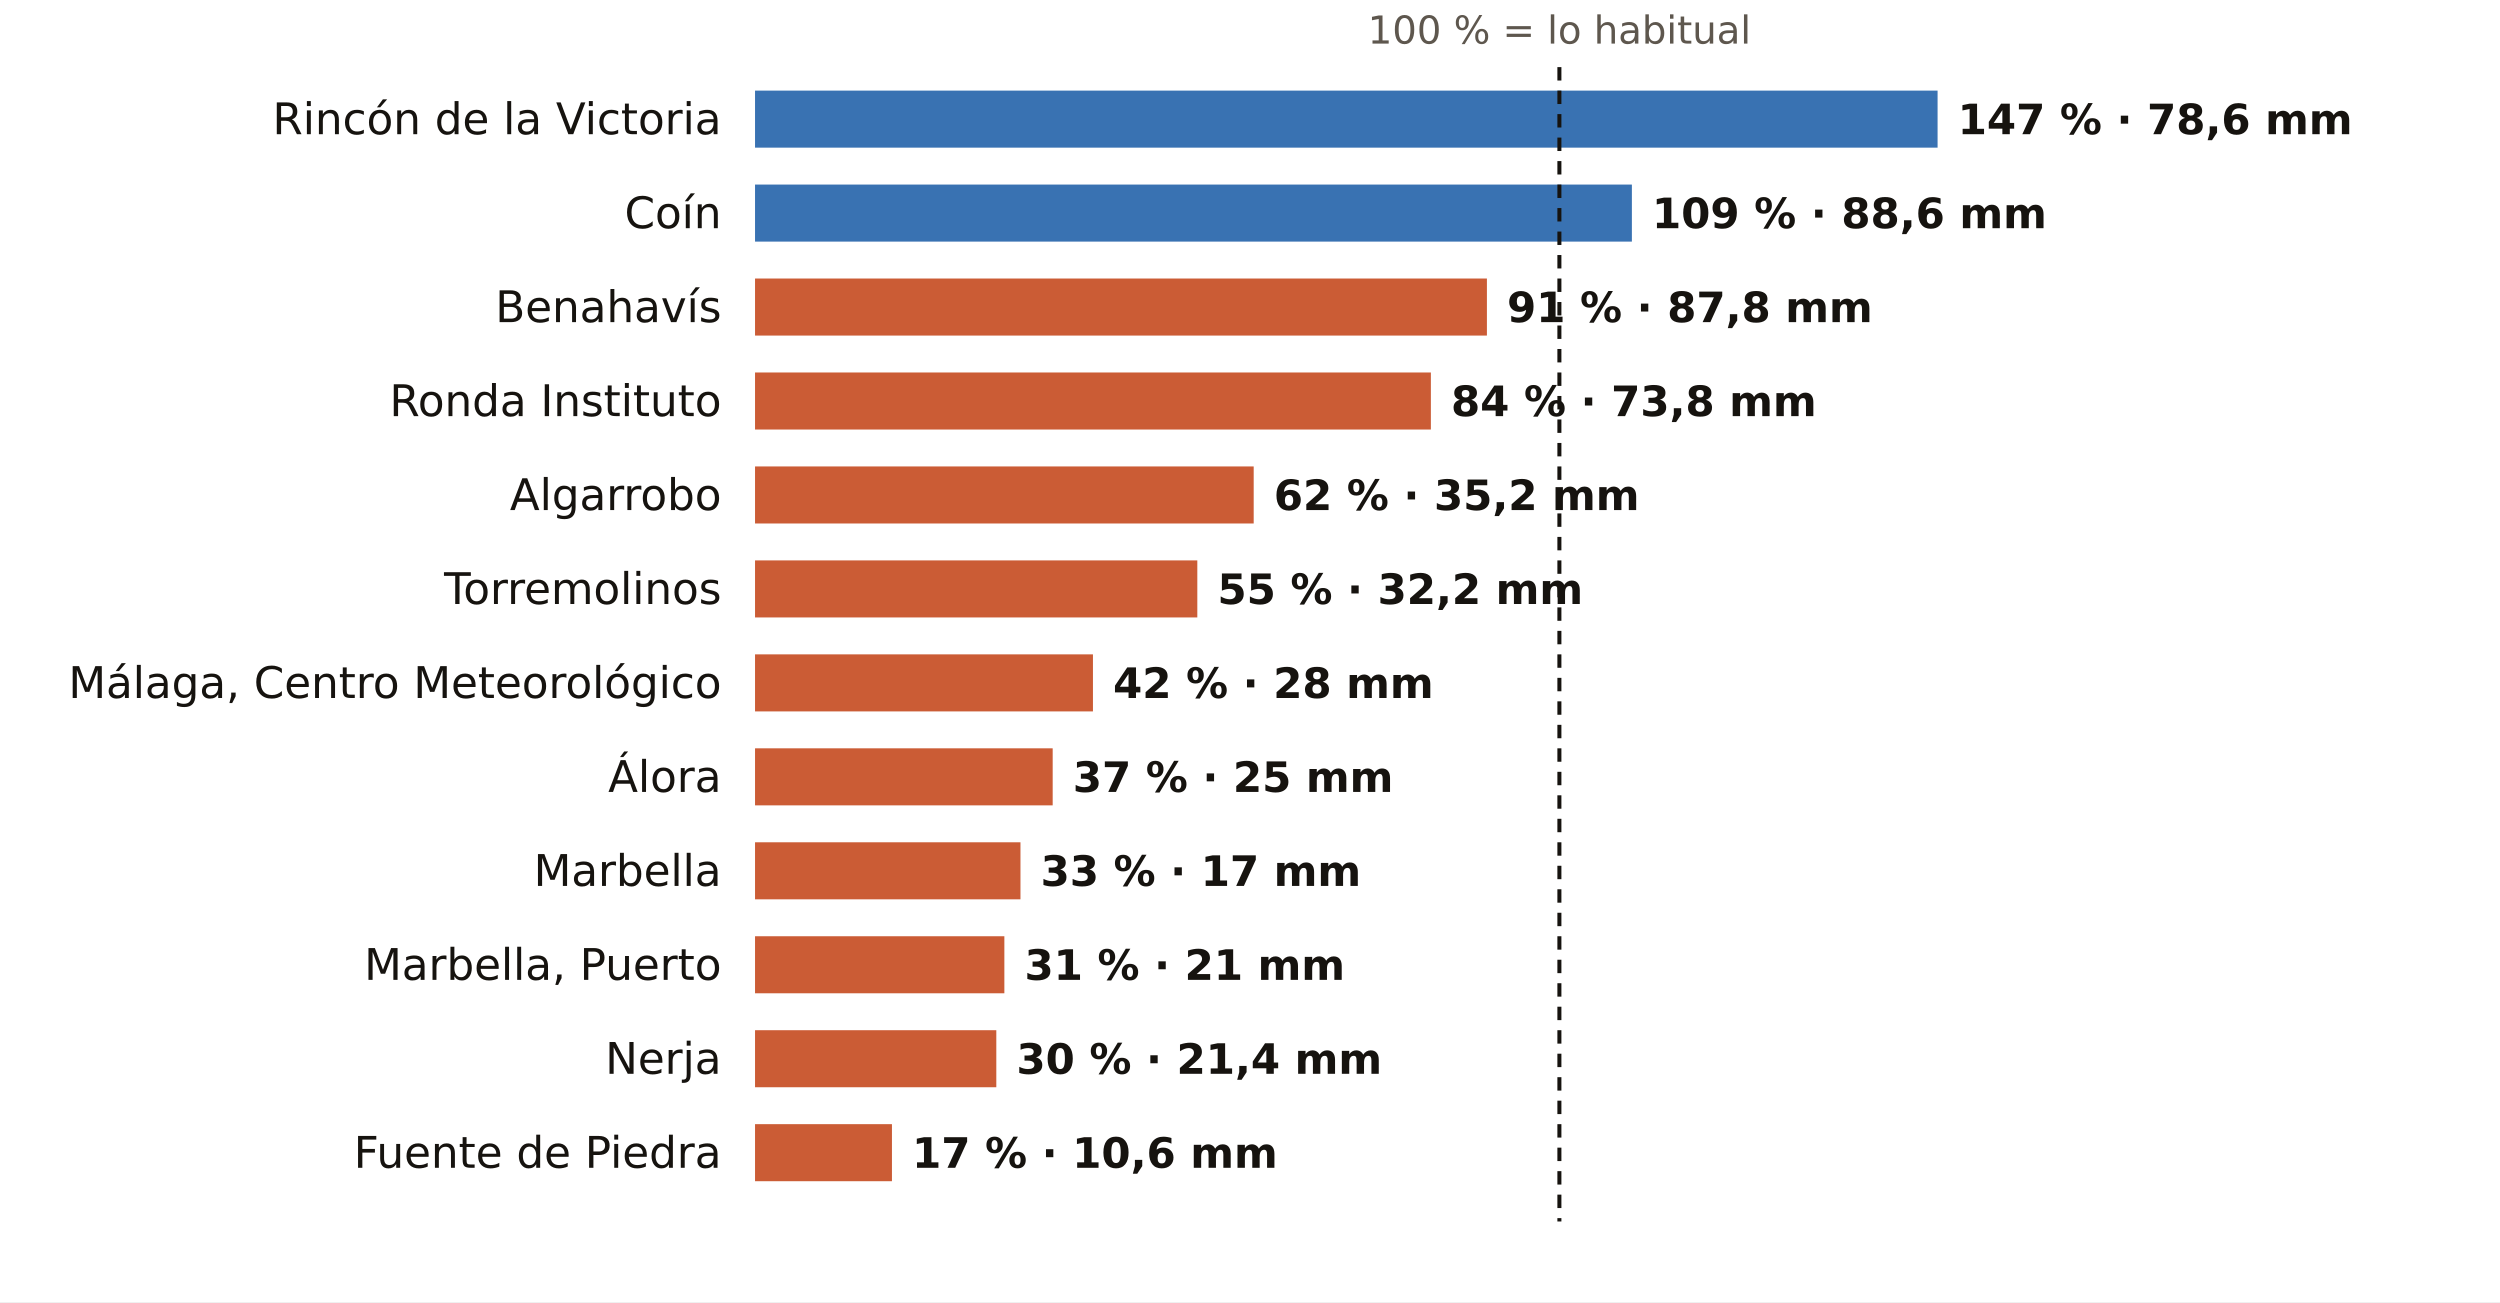
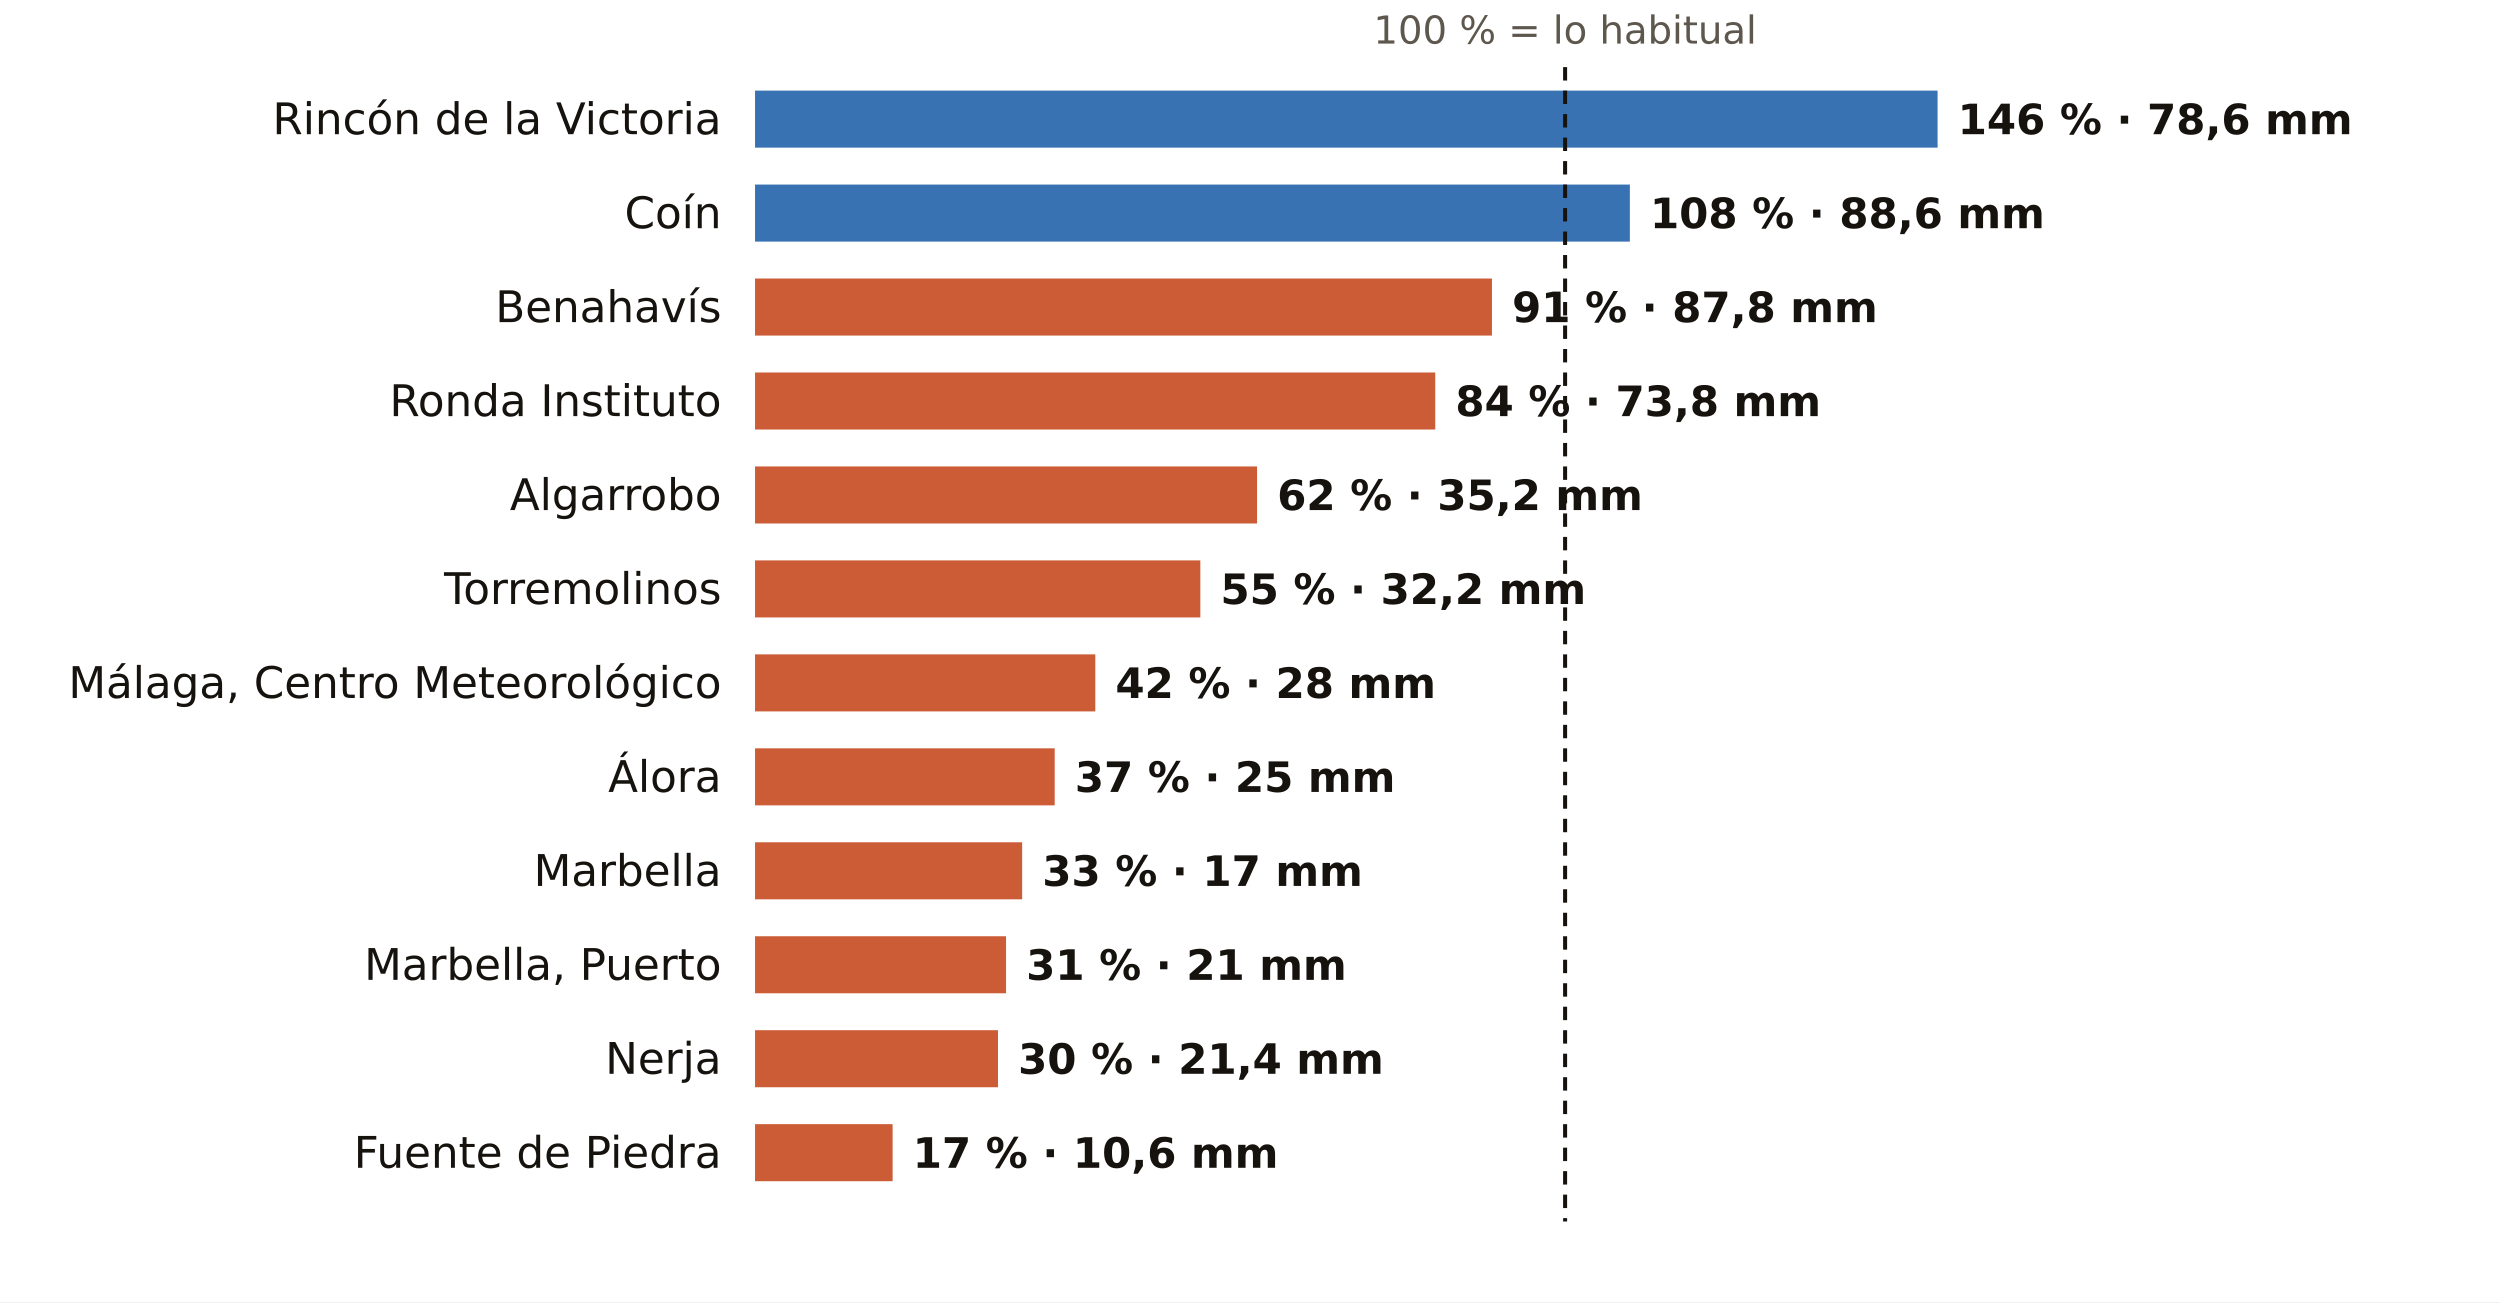
<svg xmlns="http://www.w3.org/2000/svg" viewBox="0 0 745 388" width="745" height="388" role="img" aria-label="El otoño en los pluviómetros de AEMET de Málaga: % de lo habitual">
  <rect width="745" height="388" fill="#FFFFFF" />
-   <text x="464.7" y="13.0" font-size="11.5" fill="#5E574E" text-anchor="middle" font-weight="400" font-family="Public Sans, DejaVu Sans, Arial, sans-serif">100 % = lo habitual</text>
+   <text x="466.4" y="13.0" font-size="11.5" fill="#5E574E" text-anchor="middle" font-weight="400" font-family="Public Sans, DejaVu Sans, Arial, sans-serif">100 % = lo habitual</text>
  <text x="215.0" y="40.0" font-size="13" fill="#16130F" text-anchor="end" font-weight="500" font-family="Public Sans, DejaVu Sans, Arial, sans-serif">Rincón de la Victoria</text>
  <rect x="225" y="27" width="352.4" height="17" fill="#1F5FA8" opacity="0.88" />
-   <text x="583.4" y="40.0" font-size="12.5" fill="#16130F" text-anchor="start" font-weight="600" font-family="Public Sans, DejaVu Sans, Arial, sans-serif">147 % · 78,6 mm</text>
+   <text x="583.4" y="40.0" font-size="12.5" fill="#16130F" text-anchor="start" font-weight="600" font-family="Public Sans, DejaVu Sans, Arial, sans-serif">146 % · 78,6 mm</text>
  <text x="215.0" y="68.0" font-size="13" fill="#16130F" text-anchor="end" font-weight="500" font-family="Public Sans, DejaVu Sans, Arial, sans-serif">Coín</text>
-   <rect x="225" y="55" width="261.3" height="17" fill="#1F5FA8" opacity="0.88" />
-   <text x="492.3" y="68.0" font-size="12.5" fill="#16130F" text-anchor="start" font-weight="600" font-family="Public Sans, DejaVu Sans, Arial, sans-serif">109 % · 88,6 mm</text>
+   <rect x="225" y="55" width="260.7" height="17" fill="#1F5FA8" opacity="0.88" />
+   <text x="491.7" y="68.0" font-size="12.5" fill="#16130F" text-anchor="start" font-weight="600" font-family="Public Sans, DejaVu Sans, Arial, sans-serif">108 % · 88,6 mm</text>
  <text x="215.0" y="96.0" font-size="13" fill="#16130F" text-anchor="end" font-weight="500" font-family="Public Sans, DejaVu Sans, Arial, sans-serif">Benahavís</text>
-   <rect x="225" y="83" width="218.1" height="17" fill="#C4461A" opacity="0.88" />
-   <text x="449.1" y="96.0" font-size="12.5" fill="#16130F" text-anchor="start" font-weight="600" font-family="Public Sans, DejaVu Sans, Arial, sans-serif">91 % · 87,8 mm</text>
+   <rect x="225" y="83" width="219.6" height="17" fill="#C4461A" opacity="0.88" />
+   <text x="450.6" y="96.0" font-size="12.5" fill="#16130F" text-anchor="start" font-weight="600" font-family="Public Sans, DejaVu Sans, Arial, sans-serif">91 % · 87,8 mm</text>
  <text x="215.0" y="124.0" font-size="13" fill="#16130F" text-anchor="end" font-weight="500" font-family="Public Sans, DejaVu Sans, Arial, sans-serif">Ronda Instituto</text>
-   <rect x="225" y="111" width="201.4" height="17" fill="#C4461A" opacity="0.88" />
-   <text x="432.4" y="124.0" font-size="12.5" fill="#16130F" text-anchor="start" font-weight="600" font-family="Public Sans, DejaVu Sans, Arial, sans-serif">84 % · 73,8 mm</text>
+   <rect x="225" y="111" width="202.7" height="17" fill="#C4461A" opacity="0.88" />
+   <text x="433.7" y="124.0" font-size="12.5" fill="#16130F" text-anchor="start" font-weight="600" font-family="Public Sans, DejaVu Sans, Arial, sans-serif">84 % · 73,8 mm</text>
  <text x="215.0" y="152.0" font-size="13" fill="#16130F" text-anchor="end" font-weight="500" font-family="Public Sans, DejaVu Sans, Arial, sans-serif">Algarrobo</text>
-   <rect x="225" y="139" width="148.6" height="17" fill="#C4461A" opacity="0.88" />
-   <text x="379.6" y="152.0" font-size="12.5" fill="#16130F" text-anchor="start" font-weight="600" font-family="Public Sans, DejaVu Sans, Arial, sans-serif">62 % · 35,2 mm</text>
+   <rect x="225" y="139" width="149.6" height="17" fill="#C4461A" opacity="0.88" />
+   <text x="380.6" y="152.0" font-size="12.5" fill="#16130F" text-anchor="start" font-weight="600" font-family="Public Sans, DejaVu Sans, Arial, sans-serif">62 % · 35,2 mm</text>
  <text x="215.0" y="180.0" font-size="13" fill="#16130F" text-anchor="end" font-weight="500" font-family="Public Sans, DejaVu Sans, Arial, sans-serif">Torremolinos</text>
-   <rect x="225" y="167" width="131.8" height="17" fill="#C4461A" opacity="0.88" />
-   <text x="362.8" y="180.0" font-size="12.5" fill="#16130F" text-anchor="start" font-weight="600" font-family="Public Sans, DejaVu Sans, Arial, sans-serif">55 % · 32,2 mm</text>
+   <rect x="225" y="167" width="132.7" height="17" fill="#C4461A" opacity="0.88" />
+   <text x="363.7" y="180.0" font-size="12.5" fill="#16130F" text-anchor="start" font-weight="600" font-family="Public Sans, DejaVu Sans, Arial, sans-serif">55 % · 32,2 mm</text>
  <text x="215.0" y="208.0" font-size="13" fill="#16130F" text-anchor="end" font-weight="500" font-family="Public Sans, DejaVu Sans, Arial, sans-serif">Málaga, Centro Meteorológico</text>
-   <rect x="225" y="195" width="100.7" height="17" fill="#C4461A" opacity="0.88" />
-   <text x="331.7" y="208.0" font-size="12.5" fill="#16130F" text-anchor="start" font-weight="600" font-family="Public Sans, DejaVu Sans, Arial, sans-serif">42 % · 28 mm</text>
+   <rect x="225" y="195" width="101.4" height="17" fill="#C4461A" opacity="0.88" />
+   <text x="332.4" y="208.0" font-size="12.5" fill="#16130F" text-anchor="start" font-weight="600" font-family="Public Sans, DejaVu Sans, Arial, sans-serif">42 % · 28 mm</text>
  <text x="215.0" y="236.0" font-size="13" fill="#16130F" text-anchor="end" font-weight="500" font-family="Public Sans, DejaVu Sans, Arial, sans-serif">Álora</text>
-   <rect x="225" y="223" width="88.7" height="17" fill="#C4461A" opacity="0.88" />
-   <text x="319.7" y="236.0" font-size="12.5" fill="#16130F" text-anchor="start" font-weight="600" font-family="Public Sans, DejaVu Sans, Arial, sans-serif">37 % · 25 mm</text>
+   <rect x="225" y="223" width="89.3" height="17" fill="#C4461A" opacity="0.88" />
+   <text x="320.3" y="236.0" font-size="12.5" fill="#16130F" text-anchor="start" font-weight="600" font-family="Public Sans, DejaVu Sans, Arial, sans-serif">37 % · 25 mm</text>
  <text x="215.0" y="264.0" font-size="13" fill="#16130F" text-anchor="end" font-weight="500" font-family="Public Sans, DejaVu Sans, Arial, sans-serif">Marbella</text>
-   <rect x="225" y="251" width="79.1" height="17" fill="#C4461A" opacity="0.88" />
-   <text x="310.1" y="264.0" font-size="12.5" fill="#16130F" text-anchor="start" font-weight="600" font-family="Public Sans, DejaVu Sans, Arial, sans-serif">33 % · 17 mm</text>
+   <rect x="225" y="251" width="79.6" height="17" fill="#C4461A" opacity="0.88" />
+   <text x="310.6" y="264.0" font-size="12.5" fill="#16130F" text-anchor="start" font-weight="600" font-family="Public Sans, DejaVu Sans, Arial, sans-serif">33 % · 17 mm</text>
  <text x="215.0" y="292.0" font-size="13" fill="#16130F" text-anchor="end" font-weight="500" font-family="Public Sans, DejaVu Sans, Arial, sans-serif">Marbella, Puerto</text>
-   <rect x="225" y="279" width="74.3" height="17" fill="#C4461A" opacity="0.88" />
-   <text x="305.3" y="292.0" font-size="12.5" fill="#16130F" text-anchor="start" font-weight="600" font-family="Public Sans, DejaVu Sans, Arial, sans-serif">31 % · 21 mm</text>
+   <rect x="225" y="279" width="74.8" height="17" fill="#C4461A" opacity="0.88" />
+   <text x="305.8" y="292.0" font-size="12.5" fill="#16130F" text-anchor="start" font-weight="600" font-family="Public Sans, DejaVu Sans, Arial, sans-serif">31 % · 21 mm</text>
  <text x="215.0" y="320.0" font-size="13" fill="#16130F" text-anchor="end" font-weight="500" font-family="Public Sans, DejaVu Sans, Arial, sans-serif">Nerja</text>
-   <rect x="225" y="307" width="71.9" height="17" fill="#C4461A" opacity="0.88" />
-   <text x="302.9" y="320.0" font-size="12.5" fill="#16130F" text-anchor="start" font-weight="600" font-family="Public Sans, DejaVu Sans, Arial, sans-serif">30 % · 21,4 mm</text>
+   <rect x="225" y="307" width="72.4" height="17" fill="#C4461A" opacity="0.88" />
+   <text x="303.4" y="320.0" font-size="12.5" fill="#16130F" text-anchor="start" font-weight="600" font-family="Public Sans, DejaVu Sans, Arial, sans-serif">30 % · 21,4 mm</text>
  <text x="215.0" y="348.0" font-size="13" fill="#16130F" text-anchor="end" font-weight="500" font-family="Public Sans, DejaVu Sans, Arial, sans-serif">Fuente de Piedra</text>
-   <rect x="225" y="335" width="40.8" height="17" fill="#C4461A" opacity="0.88" />
-   <text x="271.8" y="348.0" font-size="12.5" fill="#16130F" text-anchor="start" font-weight="600" font-family="Public Sans, DejaVu Sans, Arial, sans-serif">17 % · 10,6 mm</text>
-   <line x1="464.7" x2="464.7" y1="20" y2="364" stroke="#16130F" stroke-width="1.2" stroke-dasharray="4 3" />
+   <rect x="225" y="335" width="41.0" height="17" fill="#C4461A" opacity="0.88" />
+   <text x="272.0" y="348.0" font-size="12.5" fill="#16130F" text-anchor="start" font-weight="600" font-family="Public Sans, DejaVu Sans, Arial, sans-serif">17 % · 10,6 mm</text>
+   <line x1="466.4" x2="466.4" y1="20" y2="364" stroke="#16130F" stroke-width="1.2" stroke-dasharray="4 3" />
</svg>
